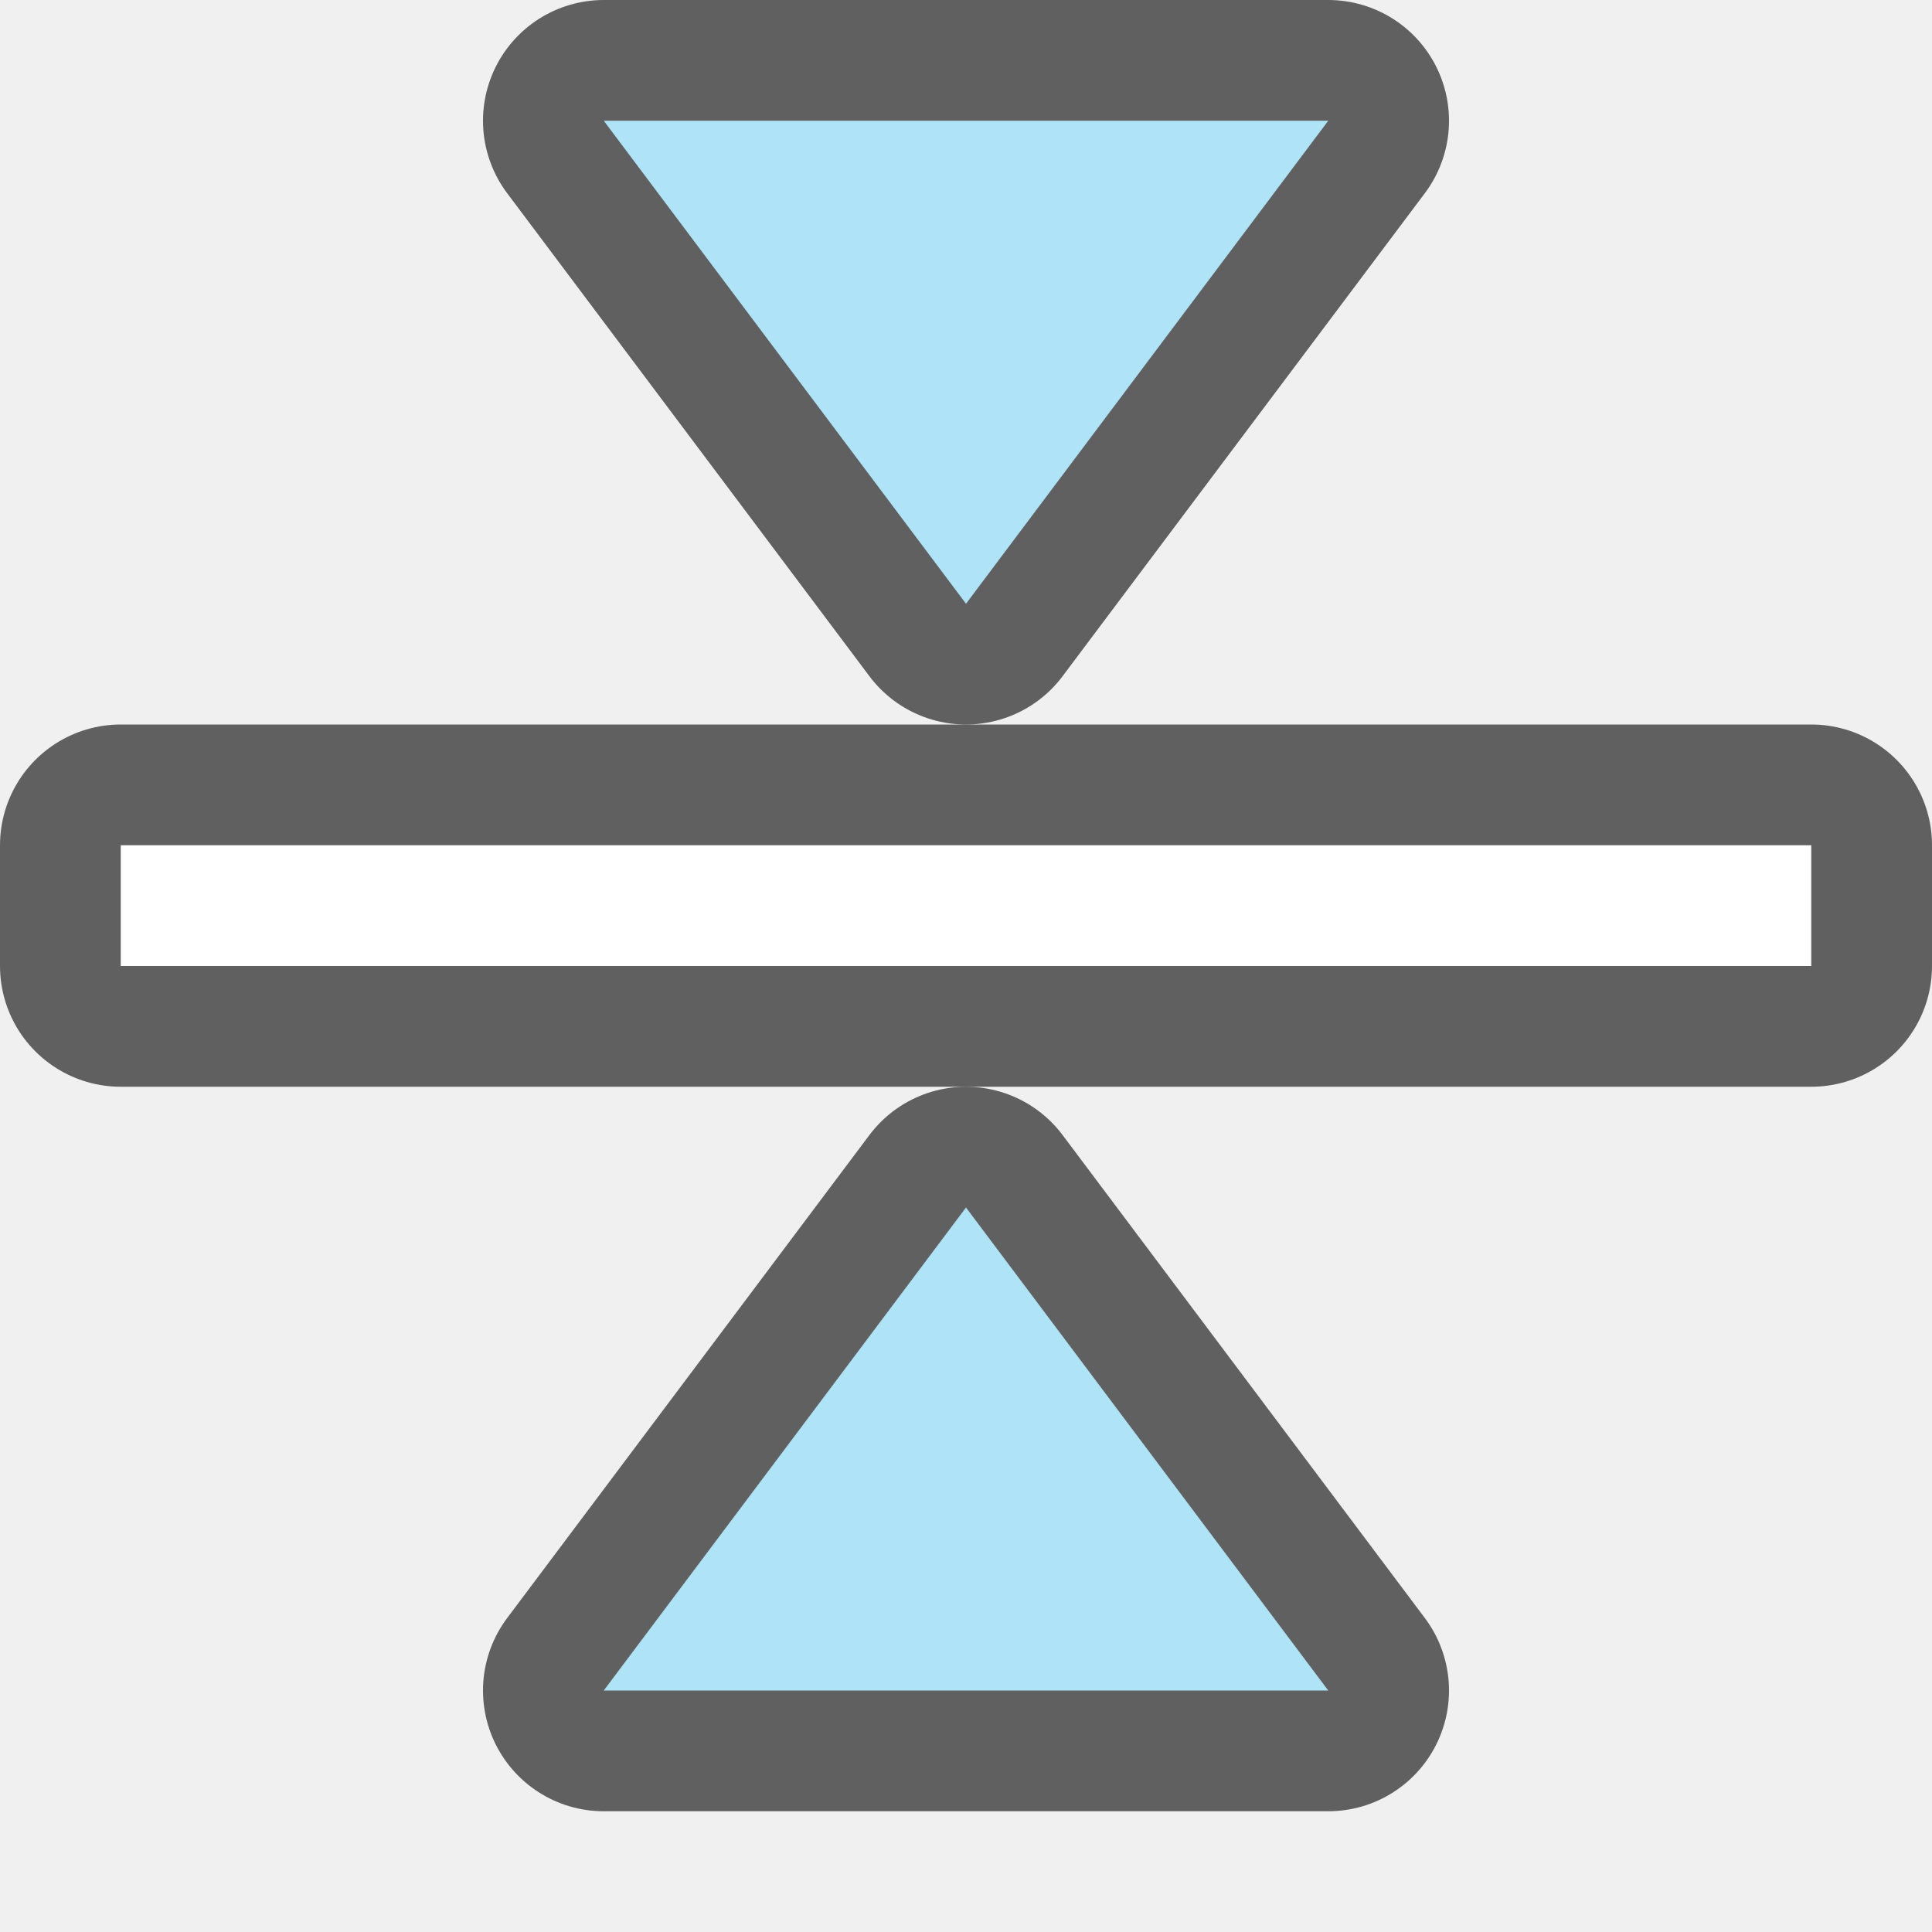
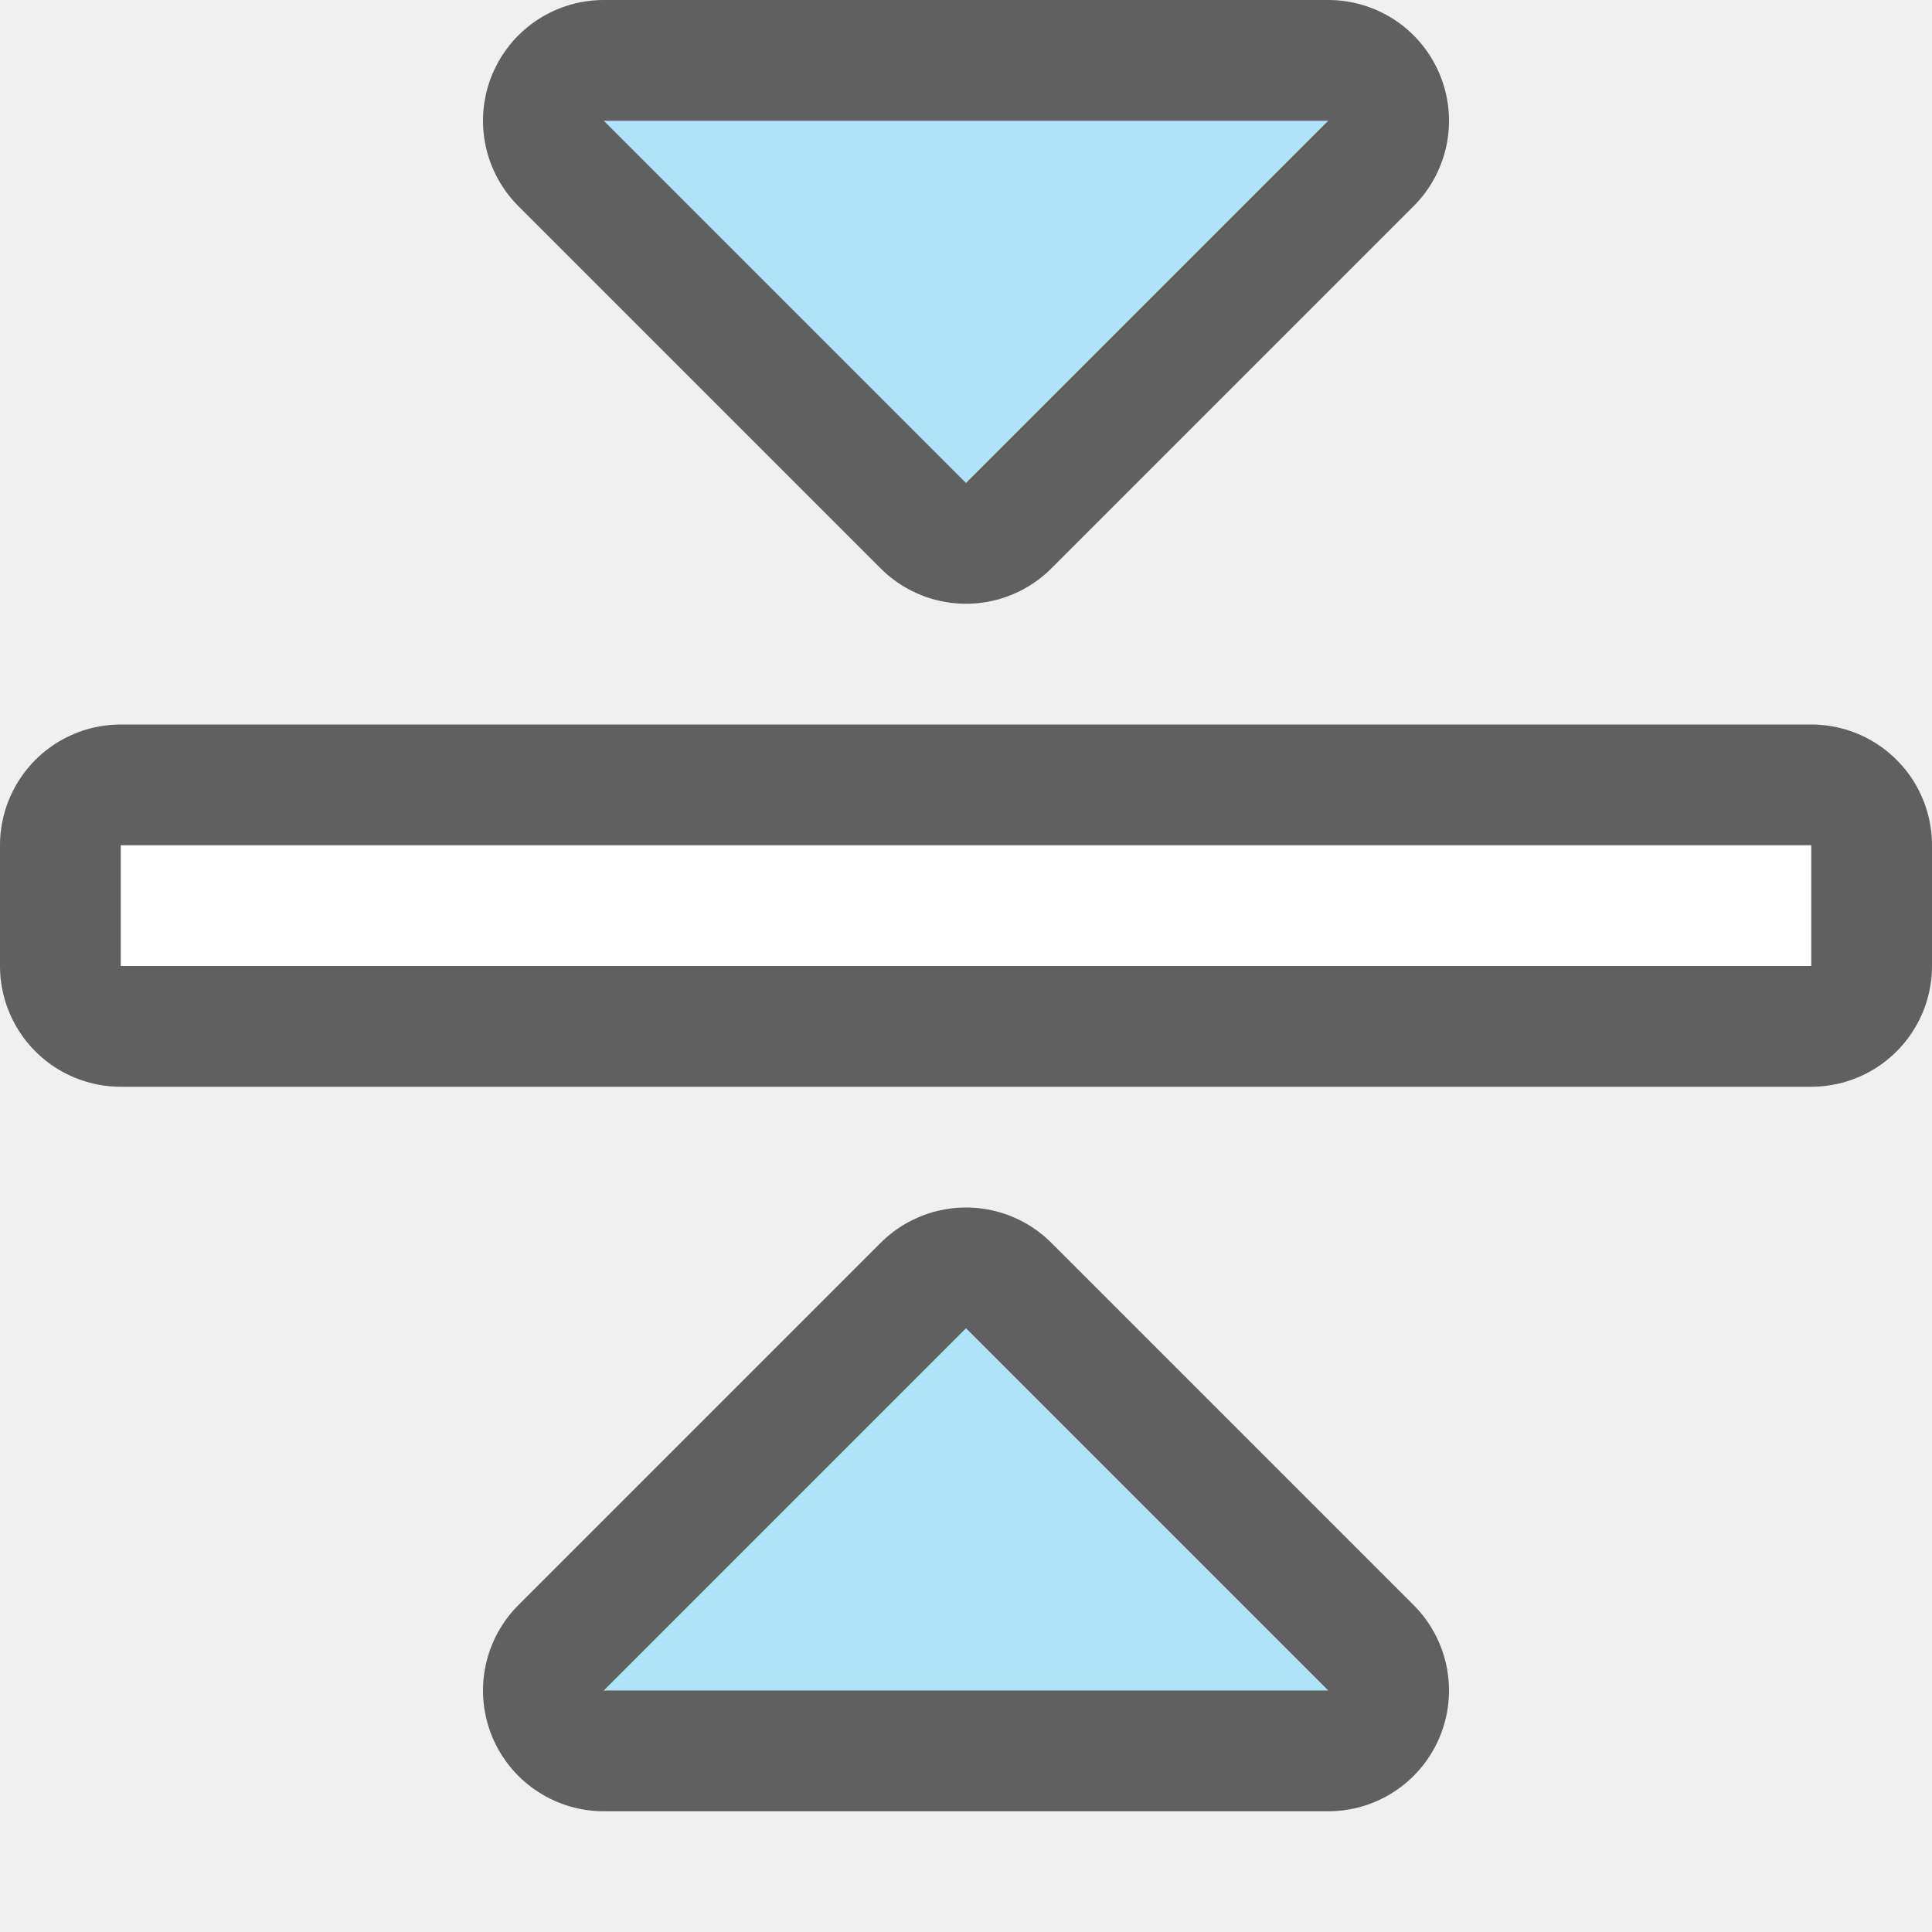
<svg xmlns="http://www.w3.org/2000/svg" viewBox="0 0 16 16" version="1.1" id="svg4">
  <defs id="defs8" />
  <rect transform="scale(1,-1)" y="-8" x="1" height="1" width="14" id="rect834" style="opacity:0.6;vector-effect:none;fill:#000000;fill-opacity:1;stroke:#000000;stroke-width:2;stroke-linecap:round;stroke-linejoin:round;stroke-miterlimit:4;stroke-dasharray:none;stroke-dashoffset:0;stroke-opacity:1" />
  <rect style="opacity:1;vector-effect:none;fill:#ffffff;fill-opacity:1;stroke:none;stroke-width:1.523;stroke-linecap:round;stroke-linejoin:round;stroke-miterlimit:4;stroke-dasharray:none;stroke-dashoffset:0;stroke-opacity:1" id="rect7299" width="14" height="1" x="1" y="-8" transform="scale(1,-1)" />
-   <path id="path856" d="M 8,10 5,14 H 11 Z" style="opacity:0.6;fill:#000000;fill-opacity:1;stroke:#000000;stroke-width:2;stroke-linecap:butt;stroke-linejoin:round;stroke-miterlimit:4;stroke-dasharray:none;stroke-opacity:1" />
-   <path style="fill:#aee3f8;fill-opacity:1;stroke:none;stroke-width:1px;stroke-linecap:butt;stroke-linejoin:miter;stroke-opacity:1" d="M 8,10 5,14 H 11 Z" id="path834" />
-   <path style="opacity:0.6;fill:#000000;fill-opacity:1;stroke:#000000;stroke-width:2;stroke-linecap:butt;stroke-linejoin:round;stroke-miterlimit:4;stroke-dasharray:none;stroke-opacity:1" d="M 8,5 11,1 H 5 Z" id="path831" />
-   <path id="path833" d="M 8,5 11,1 H 5 Z" style="fill:#aee3f8;fill-opacity:1;stroke:none;stroke-width:1px;stroke-linecap:butt;stroke-linejoin:miter;stroke-opacity:1" />
+   <path id="path856" d="M 8,11 5,14 H 11 Z" style="opacity:0.6;fill:#000000;fill-opacity:1;stroke:#000000;stroke-width:2;stroke-linecap:butt;stroke-linejoin:round;stroke-miterlimit:4;stroke-dasharray:none;stroke-opacity:1" />
+   <path style="fill:#aee3f8;fill-opacity:1;stroke:none;stroke-width:1px;stroke-linecap:butt;stroke-linejoin:miter;stroke-opacity:1" d="M 8,11 5,14 H 11 Z" id="path834" />
+   <path style="opacity:0.6;fill:#000000;fill-opacity:1;stroke:#000000;stroke-width:2;stroke-linecap:butt;stroke-linejoin:round;stroke-miterlimit:4;stroke-dasharray:none;stroke-opacity:1" d="M 8,4 11,1 H 5 Z" id="path831" />
+   <path id="path833" d="M 8,4 11,1 H 5 Z" style="fill:#aee3f8;fill-opacity:1;stroke:none;stroke-width:1px;stroke-linecap:butt;stroke-linejoin:miter;stroke-opacity:1" />
</svg>
